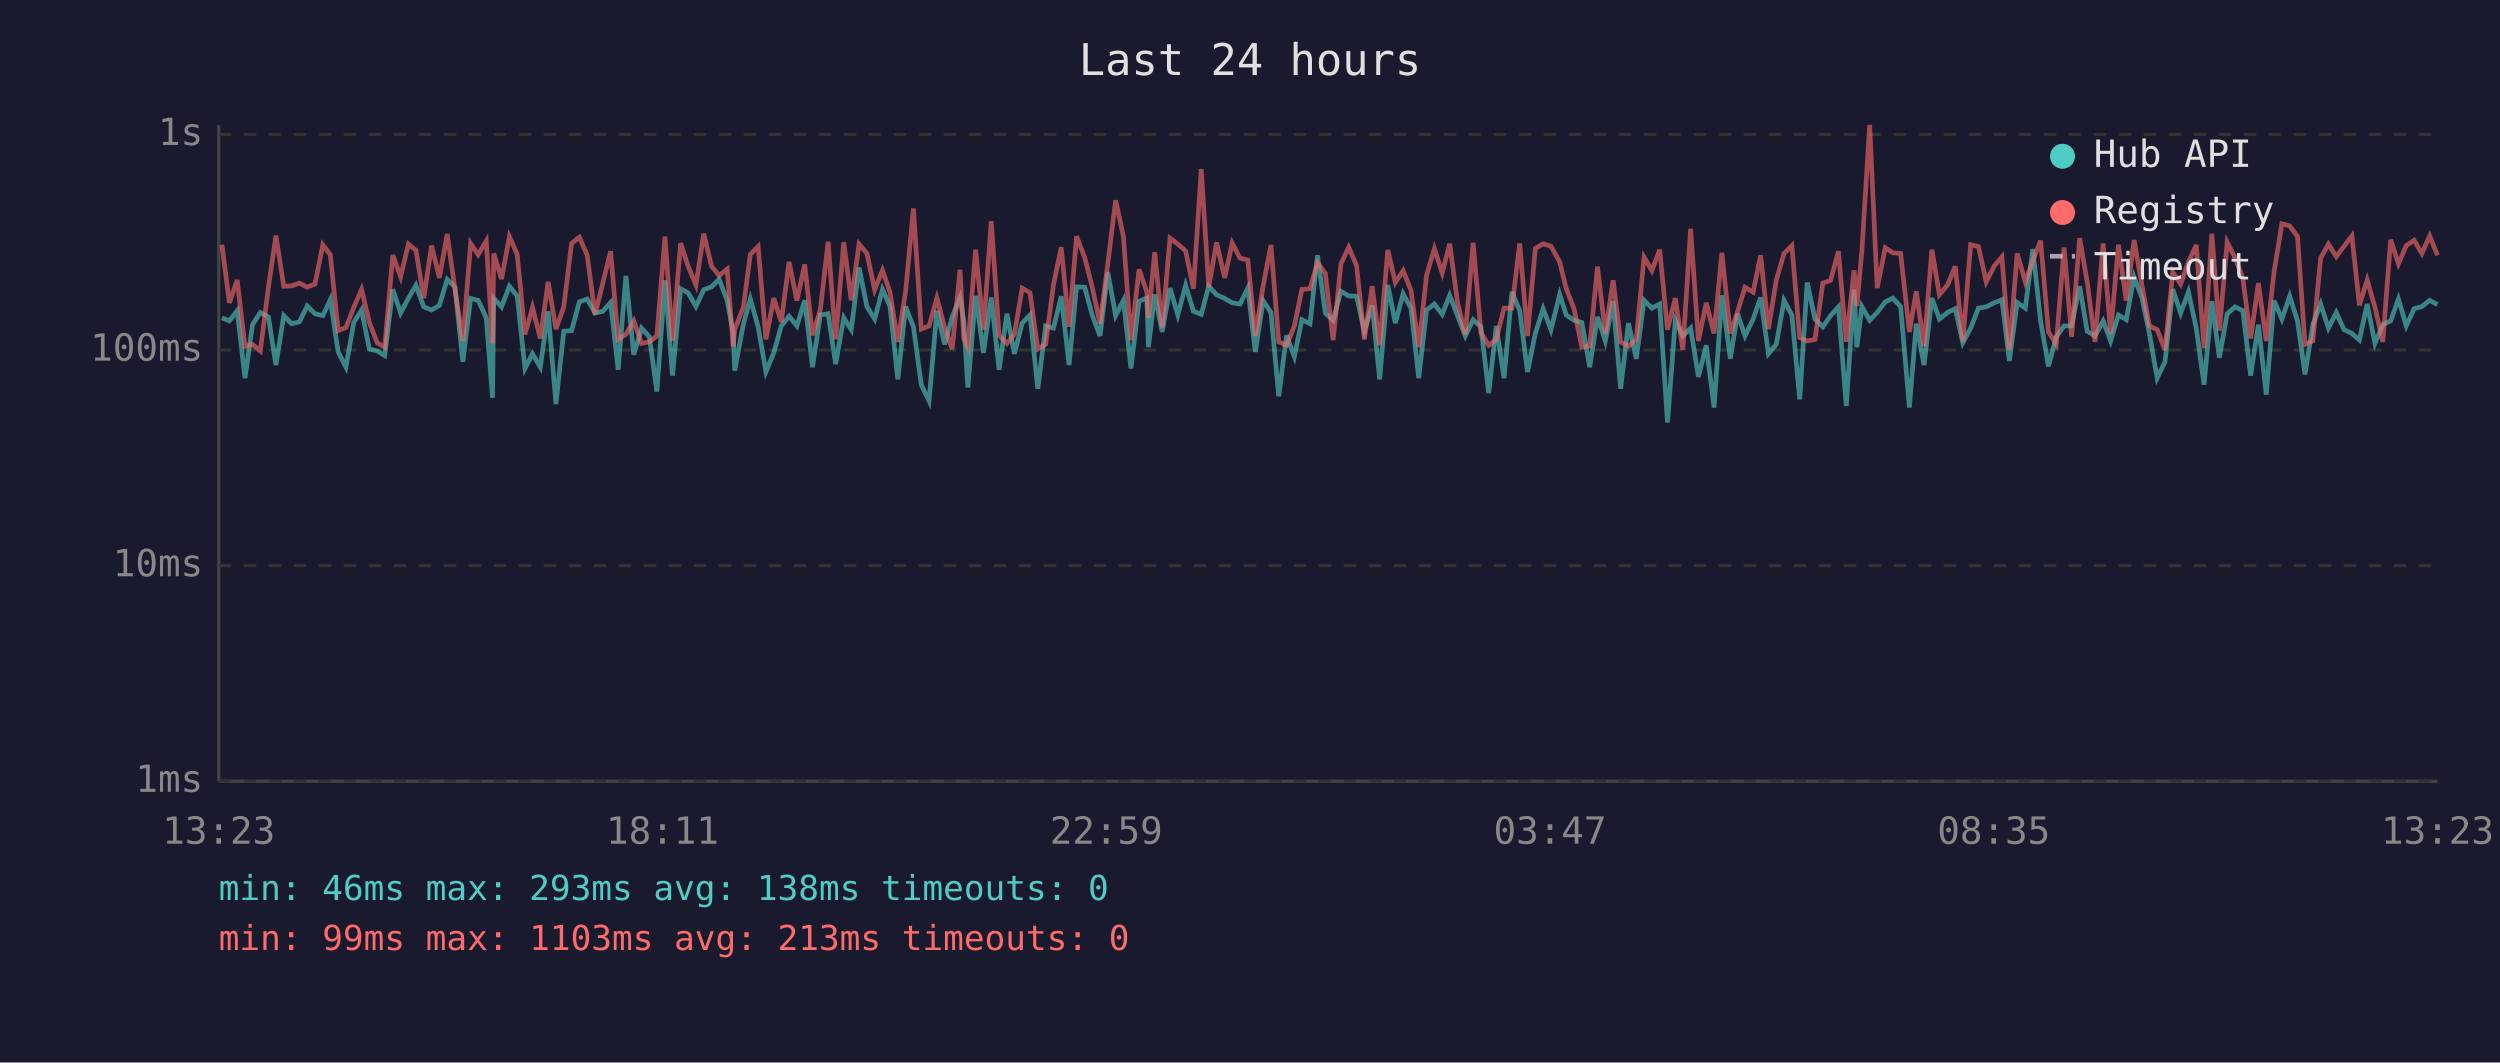
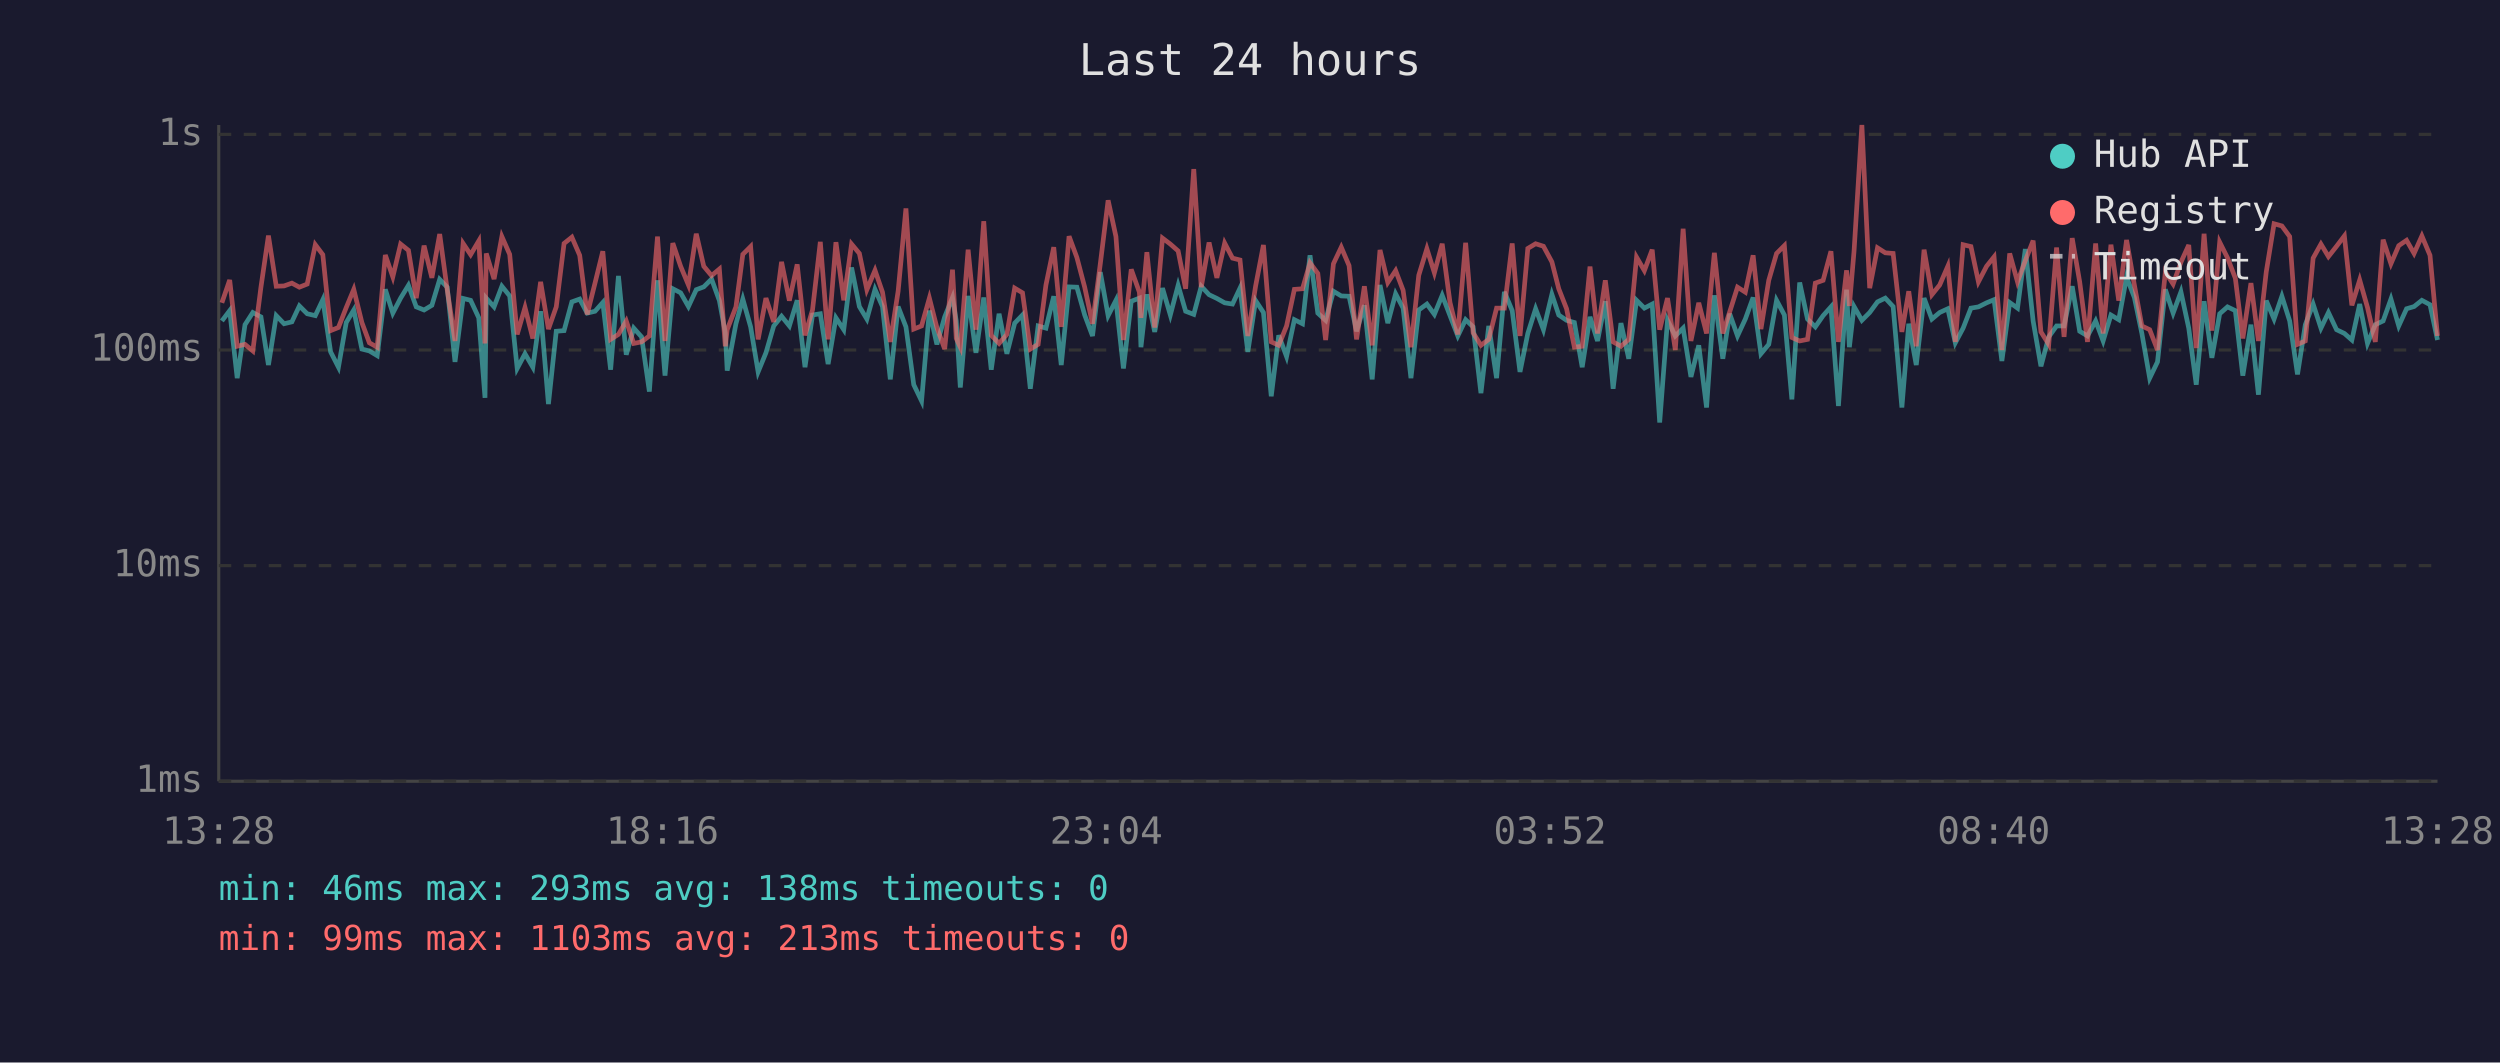
<svg xmlns="http://www.w3.org/2000/svg" viewBox="0 0 800 340" font-family="monospace" font-size="12">
  <rect width="800" height="340" fill="#1a1a2e" />
  <text x="400" y="24" fill="#e0e0e0" font-size="14" text-anchor="middle">Last 24 hours</text>
  <line x1="70" y1="40" x2="70" y2="250" stroke="#444" stroke-width="1" />
  <line x1="70" y1="250" x2="780" y2="250" stroke="#444" stroke-width="1" />
  <line x1="70" y1="250" x2="780" y2="250" stroke="#333" stroke-width="1" stroke-dasharray="4" />
  <text x="65" y="250" fill="#888" text-anchor="end" dominant-baseline="middle">1ms</text>
  <line x1="70" y1="181" x2="780" y2="181" stroke="#333" stroke-width="1" stroke-dasharray="4" />
  <text x="65" y="181" fill="#888" text-anchor="end" dominant-baseline="middle">10ms</text>
  <line x1="70" y1="112" x2="780" y2="112" stroke="#333" stroke-width="1" stroke-dasharray="4" />
  <text x="65" y="112" fill="#888" text-anchor="end" dominant-baseline="middle">100ms</text>
  <line x1="70" y1="43" x2="780" y2="43" stroke="#333" stroke-width="1" stroke-dasharray="4" />
  <text x="65" y="43" fill="#888" text-anchor="end" dominant-baseline="middle">1s</text>
-   <text x="70" y="270" fill="#888" text-anchor="middle">13:23</text>
-   <text x="212" y="270" fill="#888" text-anchor="middle">18:11</text>
-   <text x="354" y="270" fill="#888" text-anchor="middle">22:59</text>
-   <text x="496" y="270" fill="#888" text-anchor="middle">03:47</text>
-   <text x="638" y="270" fill="#888" text-anchor="middle">08:35</text>
-   <text x="780" y="270" fill="#888" text-anchor="middle">13:23</text>
-   <polyline points="71.0,101.7 73.4,102.7 75.9,99.4 78.4,121.0 80.8,103.9 83.3,100.0 85.9,101.4 88.3,116.8 90.8,101.0 93.3,103.6 95.8,103.0 98.3,97.9 100.8,100.4 103.3,101.0 105.7,95.9 108.2,112.6 110.7,117.5 113.2,103.2 115.7,99.2 118.2,111.7 120.7,112.3 123.1,113.8 125.7,92.6 128.2,100.2 130.7,95.4 133.1,91.3 135.6,98.2 138.1,99.2 140.6,97.7 143.1,89.4 145.6,91.9 148.1,115.8 150.6,95.5 153.0,96.1 155.6,101.7 157.6,127.3 158.0,95.4 160.5,98.2 163.0,91.6 165.5,94.7 168.0,117.9 170.4,113.2 172.9,117.5 175.4,99.6 177.9,129.3 180.4,106.0 182.9,105.8 185.4,96.6 187.9,95.7 190.4,100.2 192.9,99.6 195.4,96.8 197.8,118.3 200.3,88.3 202.8,113.5 205.3,105.0 207.8,107.8 210.2,125.3 212.8,89.7 215.2,120.2 217.8,92.4 220.2,93.7 222.7,98.1 225.2,92.7 227.7,91.8 230.1,89.3 232.7,96.2 234.6,106.5 235.1,118.6 237.9,103.6 240.1,95.7 242.6,104.6 245.1,119.0 247.6,112.9 250.0,104.3 252.5,101.2 255.0,104.3 257.5,96.1 260.0,117.5 262.5,100.8 265.0,100.4 267.4,116.5 270.0,101.7 272.4,105.5 274.9,85.6 277.4,98.1 279.9,102.1 282.4,92.6 284.8,98.1 287.3,121.4 289.8,98.1 292.3,104.6 294.8,123.1 297.3,128.3 299.8,99.4 302.3,110.2 304.7,101.4 307.2,95.2 308.4,102.7 309.7,124.0 312.2,94.7 314.7,112.9 317.2,95.2 319.7,118.3 322.2,100.4 324.6,113.2 327.1,103.4 329.6,100.8 332.1,124.4 334.6,104.3 337.1,105.0 339.6,94.8 342.1,116.8 344.5,91.8 347.1,91.9 349.5,100.8 352.0,107.5 354.5,87.1 357.0,101.0 359.5,96.1 361.9,117.9 364.5,96.4 367.0,95.4 367.5,111.1 369.5,94.2 371.9,106.2 374.4,92.2 376.9,100.8 379.4,91.3 381.9,99.6 384.4,100.6 386.8,91.6 389.3,94.3 391.9,95.5 394.3,96.9 396.8,97.3 399.3,92.2 401.7,112.6 404.2,96.2 406.7,100.0 409.2,126.8 411.7,107.3 414.2,114.1 416.6,102.3 419.2,103.6 421.6,81.7 424.1,100.2 426.6,102.5 429.1,93.2 431.6,94.7 434.1,94.8 436.6,106.0 439.1,97.7 441.5,121.4 444.1,91.2 446.5,103.4 449.0,94.0 451.5,98.6 454.0,121.0 456.5,99.2 459.0,97.3 461.5,100.6 463.9,94.5 466.4,101.0 468.9,107.5 471.4,102.3 473.9,104.6 476.4,125.8 478.8,104.3 481.3,121.0 483.8,93.4 486.3,99.4 488.8,119.0 491.3,106.7 493.8,98.8 496.3,105.5 499.1,94.2 501.2,100.8 503.7,102.5 506.2,103.2 508.7,117.5 511.2,101.4 513.7,109.1 516.2,96.4 518.6,124.4 521.1,103.4 523.6,114.8 526.1,96.1 528.6,98.6 531.1,97.3 533.6,135.2 536.1,102.5 538.5,107.5 541.0,105.0 543.5,120.6 546.0,110.5 548.5,130.4 551.0,94.5 553.7,114.8 556.0,100.4 558.4,107.5 561.0,102.1 563.4,95.2 565.9,113.2 568.4,110.2 570.9,96.1 573.4,100.8 575.9,127.8 578.3,90.4 580.8,102.1 583.3,104.6 585.8,101.0 588.3,98.2 590.8,129.9 593.3,92.7 594.2,111.1 595.8,98.1 598.3,102.5 600.7,100.0 603.3,96.6 605.7,95.4 608.2,98.1 611.0,130.4 613.2,103.6 615.7,116.8 618.2,95.4 620.6,102.1 623.2,100.0 625.7,98.8 628.1,109.7 630.6,105.0 633.1,98.6 635.6,98.2 638.1,96.9 640.6,95.9 643.0,115.5 645.5,96.8 648.1,98.6 650.5,79.7 653.0,102.7 655.5,117.2 658.0,107.8 660.5,104.3 662.9,104.3 665.5,91.6 667.9,106.0 670.4,107.5 673.0,102.7 675.4,109.1 677.9,100.8 680.4,102.3 682.9,88.7 685.4,95.2 687.8,106.7 690.3,121.0 692.8,115.8 695.3,92.6 697.8,100.2 700.3,93.4 702.8,105.0 705.3,123.1 707.8,96.4 710.2,114.5 712.7,100.4 715.2,98.2 717.7,99.4 720.2,120.2 722.7,103.9 725.2,126.3 727.7,96.2 730.2,102.1 732.7,94.8 735.2,102.7 737.6,119.8 740.1,103.9 742.6,97.3 745.1,105.0 747.6,100.0 750.1,105.5 752.6,106.7 755.0,108.8 757.5,97.3 760.0,109.9 762.5,103.9 765.0,102.7 767.5,95.7 770.0,104.3 772.5,98.8 775.0,98.1 777.5,96.1 780.0,97.5" fill="none" stroke="#4ecdc4" stroke-width="1.5" opacity="0.6" />
-   <polyline points="71.0,78.3 73.4,96.9 75.9,89.6 78.4,110.8 80.8,110.2 83.3,112.3 85.9,91.9 88.3,75.4 90.8,91.6 93.3,91.5 95.8,90.6 98.3,91.9 100.8,90.9 103.3,78.3 105.7,81.5 108.2,105.8 110.7,104.8 113.2,98.4 115.7,92.6 118.2,103.2 120.7,109.7 123.1,111.1 125.7,81.6 128.2,88.6 130.7,78.1 133.1,80.1 135.6,95.4 138.1,78.6 140.6,88.9 143.1,74.9 145.6,92.7 148.1,109.1 150.6,77.9 153.0,81.5 155.6,77.1 157.6,109.9 158.0,81.1 160.5,89.3 163.0,75.7 165.5,81.4 168.0,107.0 170.4,98.4 172.9,108.3 175.4,90.2 177.9,105.3 180.4,98.2 182.9,77.9 185.4,75.9 187.9,81.7 190.4,100.6 192.9,90.6 195.4,80.4 197.8,108.6 200.3,107.0 202.8,102.7 205.3,109.9 207.8,109.4 210.2,107.5 212.8,75.7 215.2,109.1 217.8,77.8 220.2,85.2 222.7,91.2 225.2,74.8 227.7,85.2 230.1,88.2 232.7,86.1 234.6,110.8 235.1,105.5 237.9,98.2 240.1,81.4 242.6,78.9 245.1,108.6 247.6,95.4 250.0,103.0 252.5,83.8 255.0,96.2 257.5,84.6 260.0,107.3 262.5,99.2 265.0,77.4 267.4,108.6 270.0,77.5 272.4,96.1 274.9,78.1 277.4,81.1 279.9,92.7 282.4,86.5 284.8,93.5 287.3,109.4 289.8,93.2 292.3,66.7 294.8,105.3 297.3,104.3 299.8,95.4 302.3,104.8 304.7,111.7 307.2,86.3 308.4,108.3 309.7,111.1 312.2,79.9 314.7,105.5 317.2,70.8 319.7,107.3 322.2,109.9 324.6,107.0 327.1,92.2 329.6,93.7 332.1,111.7 334.6,110.2 337.1,91.2 339.6,79.1 342.1,104.6 344.5,75.6 347.1,82.4 349.5,91.9 352.0,103.6 354.5,84.4 357.0,64.1 359.5,75.7 361.9,108.8 364.5,86.2 367.0,93.5 367.5,101.7 369.5,80.7 371.9,104.8 374.4,76.2 376.9,78.1 379.4,80.3 381.9,92.4 384.4,54.1 386.8,91.9 389.3,77.6 391.9,88.9 394.3,77.8 396.8,82.6 399.3,83.2 401.7,107.5 404.2,91.5 406.7,78.4 409.2,109.4 411.7,110.5 414.2,104.3 416.6,92.6 419.2,92.4 421.6,84.1 424.1,87.5 426.6,108.8 429.1,84.4 431.6,79.1 434.1,85.0 436.6,108.6 439.1,91.6 441.5,110.5 444.1,80.0 446.5,90.4 449.0,86.6 451.5,92.9 454.0,111.1 456.5,88.1 459.0,79.6 461.5,87.3 463.9,78.0 466.4,96.8 468.9,107.0 471.4,77.7 473.9,106.5 476.4,110.5 478.8,108.6 481.3,98.6 483.8,98.6 486.3,77.9 488.8,107.5 491.3,79.5 493.8,78.0 496.3,78.8 499.1,83.8 501.2,92.4 503.7,98.8 506.2,111.1 508.7,110.8 511.2,85.3 513.7,106.7 516.2,89.7 518.6,109.4 521.1,110.8 523.6,108.6 526.1,82.3 528.6,86.6 531.1,79.9 533.6,105.5 536.1,95.4 538.5,112.0 541.0,73.2 543.5,109.1 546.0,96.9 548.5,106.7 551.0,80.9 553.7,106.7 556.0,99.8 558.4,91.9 561.0,93.5 563.4,81.7 565.9,105.3 568.4,89.7 570.9,81.1 573.4,78.6 575.9,108.0 578.3,109.1 580.8,108.6 583.3,90.6 585.8,89.7 588.3,80.4 590.8,109.4 593.3,86.5 594.2,97.9 595.8,80.3 598.3,40.0 600.7,92.2 603.3,79.3 605.7,80.9 608.2,81.1 611.0,106.2 613.2,93.2 615.7,110.8 618.2,79.9 620.6,94.3 623.2,91.2 625.7,85.2 628.1,109.4 630.6,78.3 633.1,78.9 635.6,90.2 638.1,85.2 640.6,82.2 643.0,112.0 645.5,81.1 648.1,90.2 650.5,83.4 653.0,77.0 655.5,106.2 658.0,110.2 660.5,79.2 662.9,107.8 665.5,76.2 667.9,90.2 670.4,109.4 673.0,77.9 675.4,106.7 677.9,78.3 680.4,96.2 682.9,76.8 685.4,91.2 687.8,104.3 690.3,105.5 692.8,112.0 695.3,87.1 697.8,90.9 700.3,83.9 702.8,78.4 705.3,111.4 707.8,74.8 710.2,105.8 712.7,77.5 715.2,82.5 717.7,89.0 720.2,108.3 722.7,90.6 725.2,109.1 727.7,87.0 730.2,71.6 732.7,72.3 735.2,75.7 737.6,110.2 740.1,109.1 742.6,82.6 745.1,78.1 747.6,82.1 750.1,78.8 752.6,75.5 755.0,97.7 757.5,89.6 760.0,98.4 762.5,109.4 765.0,76.7 767.5,84.4 770.0,78.6 772.5,76.9 775.0,81.1 777.5,75.5 780.0,81.7" fill="none" stroke="#ff6b6b" stroke-width="1.5" opacity="0.6" />
+   <text x="70" y="270" fill="#888" text-anchor="middle">13:28</text>
+   <text x="212" y="270" fill="#888" text-anchor="middle">18:16</text>
+   <text x="354" y="270" fill="#888" text-anchor="middle">23:04</text>
+   <text x="496" y="270" fill="#888" text-anchor="middle">03:52</text>
+   <text x="638" y="270" fill="#888" text-anchor="middle">08:40</text>
+   <text x="780" y="270" fill="#888" text-anchor="middle">13:28</text>
+   <polyline points="71.0,102.7 73.5,99.4 75.9,121.0 78.4,103.9 80.9,100.0 83.5,101.4 85.9,116.8 88.4,101.0 90.9,103.6 93.4,103.0 95.8,97.9 98.3,100.4 100.9,101.0 103.3,95.9 105.8,112.6 108.3,117.5 110.8,103.2 113.2,99.2 115.8,111.7 118.2,112.3 120.7,113.8 123.3,92.6 125.7,100.2 128.2,95.4 130.7,91.3 133.2,98.2 135.7,99.2 138.2,97.7 140.7,89.4 143.1,91.9 145.6,115.8 148.2,95.5 150.6,96.1 153.2,101.7 155.2,127.3 155.6,95.4 158.1,98.2 160.6,91.6 163.1,94.7 165.5,117.9 168.0,113.2 170.5,117.5 173.0,99.6 175.5,129.3 178.0,106.0 180.5,105.8 183.0,96.6 185.5,95.7 187.9,100.2 190.4,99.6 192.9,96.8 195.4,118.3 197.9,88.3 200.4,113.5 202.8,105.0 205.3,107.8 207.8,125.3 210.4,89.7 212.8,120.2 215.3,92.4 217.8,93.7 220.3,98.1 222.8,92.7 225.2,91.8 227.7,89.3 230.2,96.2 232.1,106.5 232.7,118.6 235.5,103.6 237.7,95.7 240.2,104.6 242.6,119.0 245.1,112.9 247.6,104.3 250.1,101.2 252.6,104.3 255.1,96.1 257.6,117.5 260.0,100.8 262.5,100.4 265.0,116.5 267.5,101.7 270.0,105.5 272.5,85.6 275.0,98.1 277.4,102.1 280.0,92.6 282.4,98.1 284.9,121.4 287.4,98.1 289.9,104.6 292.4,123.1 294.9,128.3 297.4,99.4 299.8,110.2 302.3,101.4 304.8,95.2 306.0,102.7 307.3,124.0 309.8,94.7 312.3,112.9 314.8,95.2 317.2,118.3 319.7,100.4 322.2,113.2 324.7,103.4 327.2,100.8 329.7,124.4 332.2,104.3 334.7,105.0 337.2,94.8 339.6,116.8 342.1,91.8 344.6,91.9 347.1,100.8 349.6,107.5 352.1,87.1 354.6,101.0 357.1,96.1 359.5,117.9 362.0,96.4 364.6,95.4 365.1,111.1 367.0,94.2 369.5,106.2 372.0,92.2 374.5,100.8 377.0,91.3 379.4,99.6 382.0,100.6 384.4,91.6 386.9,94.3 389.4,95.5 391.9,96.9 394.4,97.3 396.8,92.2 399.3,112.6 401.8,96.2 404.3,100.0 406.8,126.8 409.2,107.3 411.7,114.1 414.2,102.3 416.8,103.6 419.2,81.7 421.7,100.2 424.2,102.5 426.7,93.2 429.2,94.7 431.7,94.8 434.1,106.0 436.6,97.7 439.1,121.4 441.6,91.2 444.1,103.4 446.6,94.0 449.0,98.6 451.5,121.0 454.0,99.2 456.6,97.3 459.0,100.6 461.5,94.5 464.0,101.0 466.5,107.5 469.0,102.3 471.4,104.6 473.9,125.8 476.4,104.3 478.9,121.0 481.4,93.4 483.9,99.4 486.4,119.0 488.9,106.7 491.4,98.8 493.9,105.5 496.6,94.2 498.8,100.8 501.3,102.5 503.8,103.2 506.3,117.5 508.8,101.4 511.2,109.1 513.7,96.4 516.2,124.4 518.7,103.4 521.2,114.8 523.7,96.1 526.2,98.6 528.7,97.3 531.1,135.2 533.6,102.5 536.1,107.5 538.6,105.0 541.1,120.6 543.6,110.5 546.1,130.4 548.6,94.5 551.3,114.8 553.5,100.4 556.0,107.5 558.5,102.1 561.0,95.2 563.5,113.2 566.0,110.2 568.5,96.1 571.0,100.8 573.4,127.8 575.9,90.4 578.4,102.1 580.9,104.6 583.4,101.0 585.9,98.2 588.3,129.9 590.9,92.7 591.8,111.1 593.3,98.1 595.8,102.5 598.3,100.0 600.8,96.6 603.3,95.4 605.8,98.1 608.6,130.4 610.8,103.6 613.2,116.8 615.7,95.4 618.2,102.1 620.7,100.0 623.3,98.8 625.7,109.7 628.2,105.0 630.7,98.6 633.1,98.2 635.7,96.9 638.1,95.9 640.6,115.5 643.1,96.8 645.6,98.6 648.1,79.7 650.6,102.7 653.1,117.2 655.6,107.8 658.1,104.3 660.5,104.3 663.1,91.6 665.5,106.0 668.0,107.5 670.6,102.7 673.0,109.1 675.5,100.8 678.0,102.3 680.5,88.7 683.0,95.2 685.4,106.7 687.9,121.0 690.4,115.8 692.9,92.6 695.4,100.2 697.9,93.4 700.4,105.0 702.8,123.1 705.3,96.4 707.8,114.5 710.3,100.4 712.8,98.2 715.3,99.4 717.7,120.2 720.3,103.9 722.7,126.3 725.2,96.2 727.7,102.1 730.2,94.8 732.7,102.7 735.2,119.8 737.7,103.9 740.2,97.3 742.7,105.0 745.1,100.0 747.7,105.5 750.2,106.7 752.6,108.8 755.1,97.3 757.6,109.9 760.1,103.9 762.6,102.7 765.1,95.7 767.6,104.3 770.1,98.8 772.5,98.1 775.0,96.1 777.6,97.5 780.0,108.8" fill="none" stroke="#4ecdc4" stroke-width="1.5" opacity="0.6" />
+   <polyline points="71.0,96.9 73.5,89.6 75.9,110.8 78.4,110.2 80.9,112.3 83.5,91.9 85.9,75.4 88.4,91.6 90.9,91.5 93.4,90.6 95.8,91.9 98.3,90.9 100.9,78.3 103.3,81.5 105.8,105.8 108.3,104.8 110.8,98.4 113.2,92.6 115.8,103.2 118.2,109.7 120.7,111.1 123.3,81.6 125.7,88.6 128.2,78.1 130.7,80.1 133.2,95.4 135.7,78.6 138.2,88.9 140.7,74.9 143.1,92.7 145.6,109.1 148.2,77.9 150.6,81.5 153.2,77.1 155.2,109.9 155.6,81.1 158.1,89.3 160.6,75.7 163.1,81.4 165.5,107.0 168.0,98.4 170.5,108.3 173.0,90.2 175.5,105.3 178.0,98.2 180.5,77.9 183.0,75.9 185.5,81.7 187.9,100.6 190.4,90.6 192.9,80.4 195.4,108.6 197.9,107.0 200.4,102.7 202.8,109.9 205.3,109.4 207.8,107.5 210.4,75.7 212.8,109.1 215.3,77.8 217.8,85.2 220.3,91.2 222.8,74.8 225.2,85.2 227.7,88.2 230.2,86.1 232.1,110.8 232.7,105.5 235.5,98.2 237.7,81.4 240.2,78.9 242.6,108.6 245.1,95.4 247.6,103.0 250.1,83.8 252.6,96.2 255.1,84.6 257.6,107.3 260.0,99.2 262.5,77.4 265.0,108.6 267.5,77.5 270.0,96.1 272.5,78.1 275.0,81.1 277.4,92.7 280.0,86.5 282.4,93.5 284.9,109.4 287.4,93.2 289.9,66.7 292.4,105.3 294.9,104.3 297.4,95.4 299.8,104.8 302.3,111.7 304.8,86.3 306.0,108.3 307.3,111.1 309.8,79.9 312.3,105.5 314.8,70.8 317.2,107.3 319.7,109.9 322.2,107.0 324.7,92.2 327.2,93.7 329.7,111.7 332.2,110.2 334.7,91.2 337.2,79.1 339.6,104.6 342.1,75.6 344.6,82.4 347.1,91.9 349.6,103.6 352.1,84.4 354.6,64.1 357.1,75.7 359.5,108.8 362.0,86.2 364.6,93.5 365.1,101.7 367.0,80.7 369.5,104.8 372.0,76.2 374.5,78.1 377.0,80.3 379.4,92.4 382.0,54.1 384.4,91.9 386.9,77.6 389.4,88.9 391.9,77.8 394.4,82.6 396.8,83.2 399.3,107.5 401.8,91.5 404.3,78.4 406.8,109.4 409.2,110.5 411.7,104.3 414.2,92.6 416.8,92.4 419.2,84.1 421.7,87.5 424.2,108.8 426.7,84.4 429.2,79.1 431.7,85.0 434.1,108.6 436.6,91.6 439.1,110.5 441.6,80.0 444.1,90.4 446.6,86.6 449.0,92.9 451.5,111.1 454.0,88.1 456.6,79.6 459.0,87.3 461.5,78.0 464.0,96.8 466.5,107.0 469.0,77.7 471.4,106.5 473.9,110.5 476.4,108.6 478.9,98.6 481.4,98.6 483.9,77.9 486.4,107.5 488.9,79.5 491.4,78.0 493.9,78.8 496.6,83.8 498.8,92.4 501.3,98.8 503.8,111.1 506.3,110.8 508.8,85.3 511.2,106.7 513.7,89.7 516.2,109.4 518.7,110.8 521.2,108.6 523.7,82.3 526.2,86.6 528.7,79.9 531.1,105.5 533.6,95.4 536.1,112.0 538.6,73.2 541.1,109.1 543.6,96.9 546.1,106.7 548.6,80.9 551.3,106.7 553.5,99.8 556.0,91.9 558.5,93.5 561.0,81.7 563.5,105.3 566.0,89.7 568.5,81.1 571.0,78.6 573.4,108.0 575.9,109.1 578.4,108.6 580.9,90.6 583.4,89.7 585.9,80.4 588.3,109.4 590.9,86.5 591.8,97.9 593.3,80.3 595.8,40.0 598.3,92.2 600.8,79.3 603.3,80.9 605.8,81.1 608.6,106.2 610.8,93.2 613.2,110.8 615.7,79.9 618.2,94.3 620.7,91.2 623.3,85.2 625.7,109.4 628.2,78.3 630.7,78.9 633.1,90.2 635.7,85.2 638.1,82.2 640.6,112.0 643.1,81.1 645.6,90.2 648.1,83.4 650.6,77.0 653.1,106.2 655.6,110.2 658.1,79.2 660.5,107.8 663.1,76.2 665.5,90.2 668.0,109.4 670.6,77.9 673.0,106.7 675.5,78.3 678.0,96.2 680.5,76.8 683.0,91.2 685.4,104.3 687.9,105.5 690.4,112.0 692.9,87.1 695.4,90.9 697.9,83.9 700.4,78.4 702.8,111.4 705.3,74.8 707.8,105.8 710.3,77.5 712.8,82.5 715.3,89.0 717.7,108.3 720.3,90.6 722.7,109.1 725.2,87.0 727.7,71.6 730.2,72.3 732.7,75.7 735.2,110.2 737.7,109.1 740.2,82.6 742.7,78.1 745.1,82.1 747.7,78.8 750.2,75.5 752.6,97.7 755.1,89.6 757.6,98.4 760.1,109.4 762.6,76.7 765.1,84.4 767.6,78.6 770.1,76.9 772.5,81.1 775.0,75.5 777.6,81.7 780.0,107.5" fill="none" stroke="#ff6b6b" stroke-width="1.5" opacity="0.6" />
  <circle cx="660" cy="50" r="4" fill="#4ecdc4" />
  <text x="670" y="50" fill="#e0e0e0" dominant-baseline="middle">Hub API</text>
  <circle cx="660" cy="68" r="4" fill="#ff6b6b" />
  <text x="670" y="68" fill="#e0e0e0" dominant-baseline="middle">Registry</text>
  <line x1="656" y1="82" x2="664" y2="82" stroke="#e0e0e0" stroke-width="1.5" stroke-dasharray="4,3" opacity="0.7" />
  <text x="670" y="86" fill="#e0e0e0" dominant-baseline="middle">Timeout</text>
  <text x="70" y="288" fill="#4ecdc4" font-size="11">min: 46ms  max: 293ms  avg: 138ms  timeouts: 0</text>
  <text x="70" y="304" fill="#ff6b6b" font-size="11">min: 99ms  max: 1103ms  avg: 213ms  timeouts: 0</text>
</svg>
